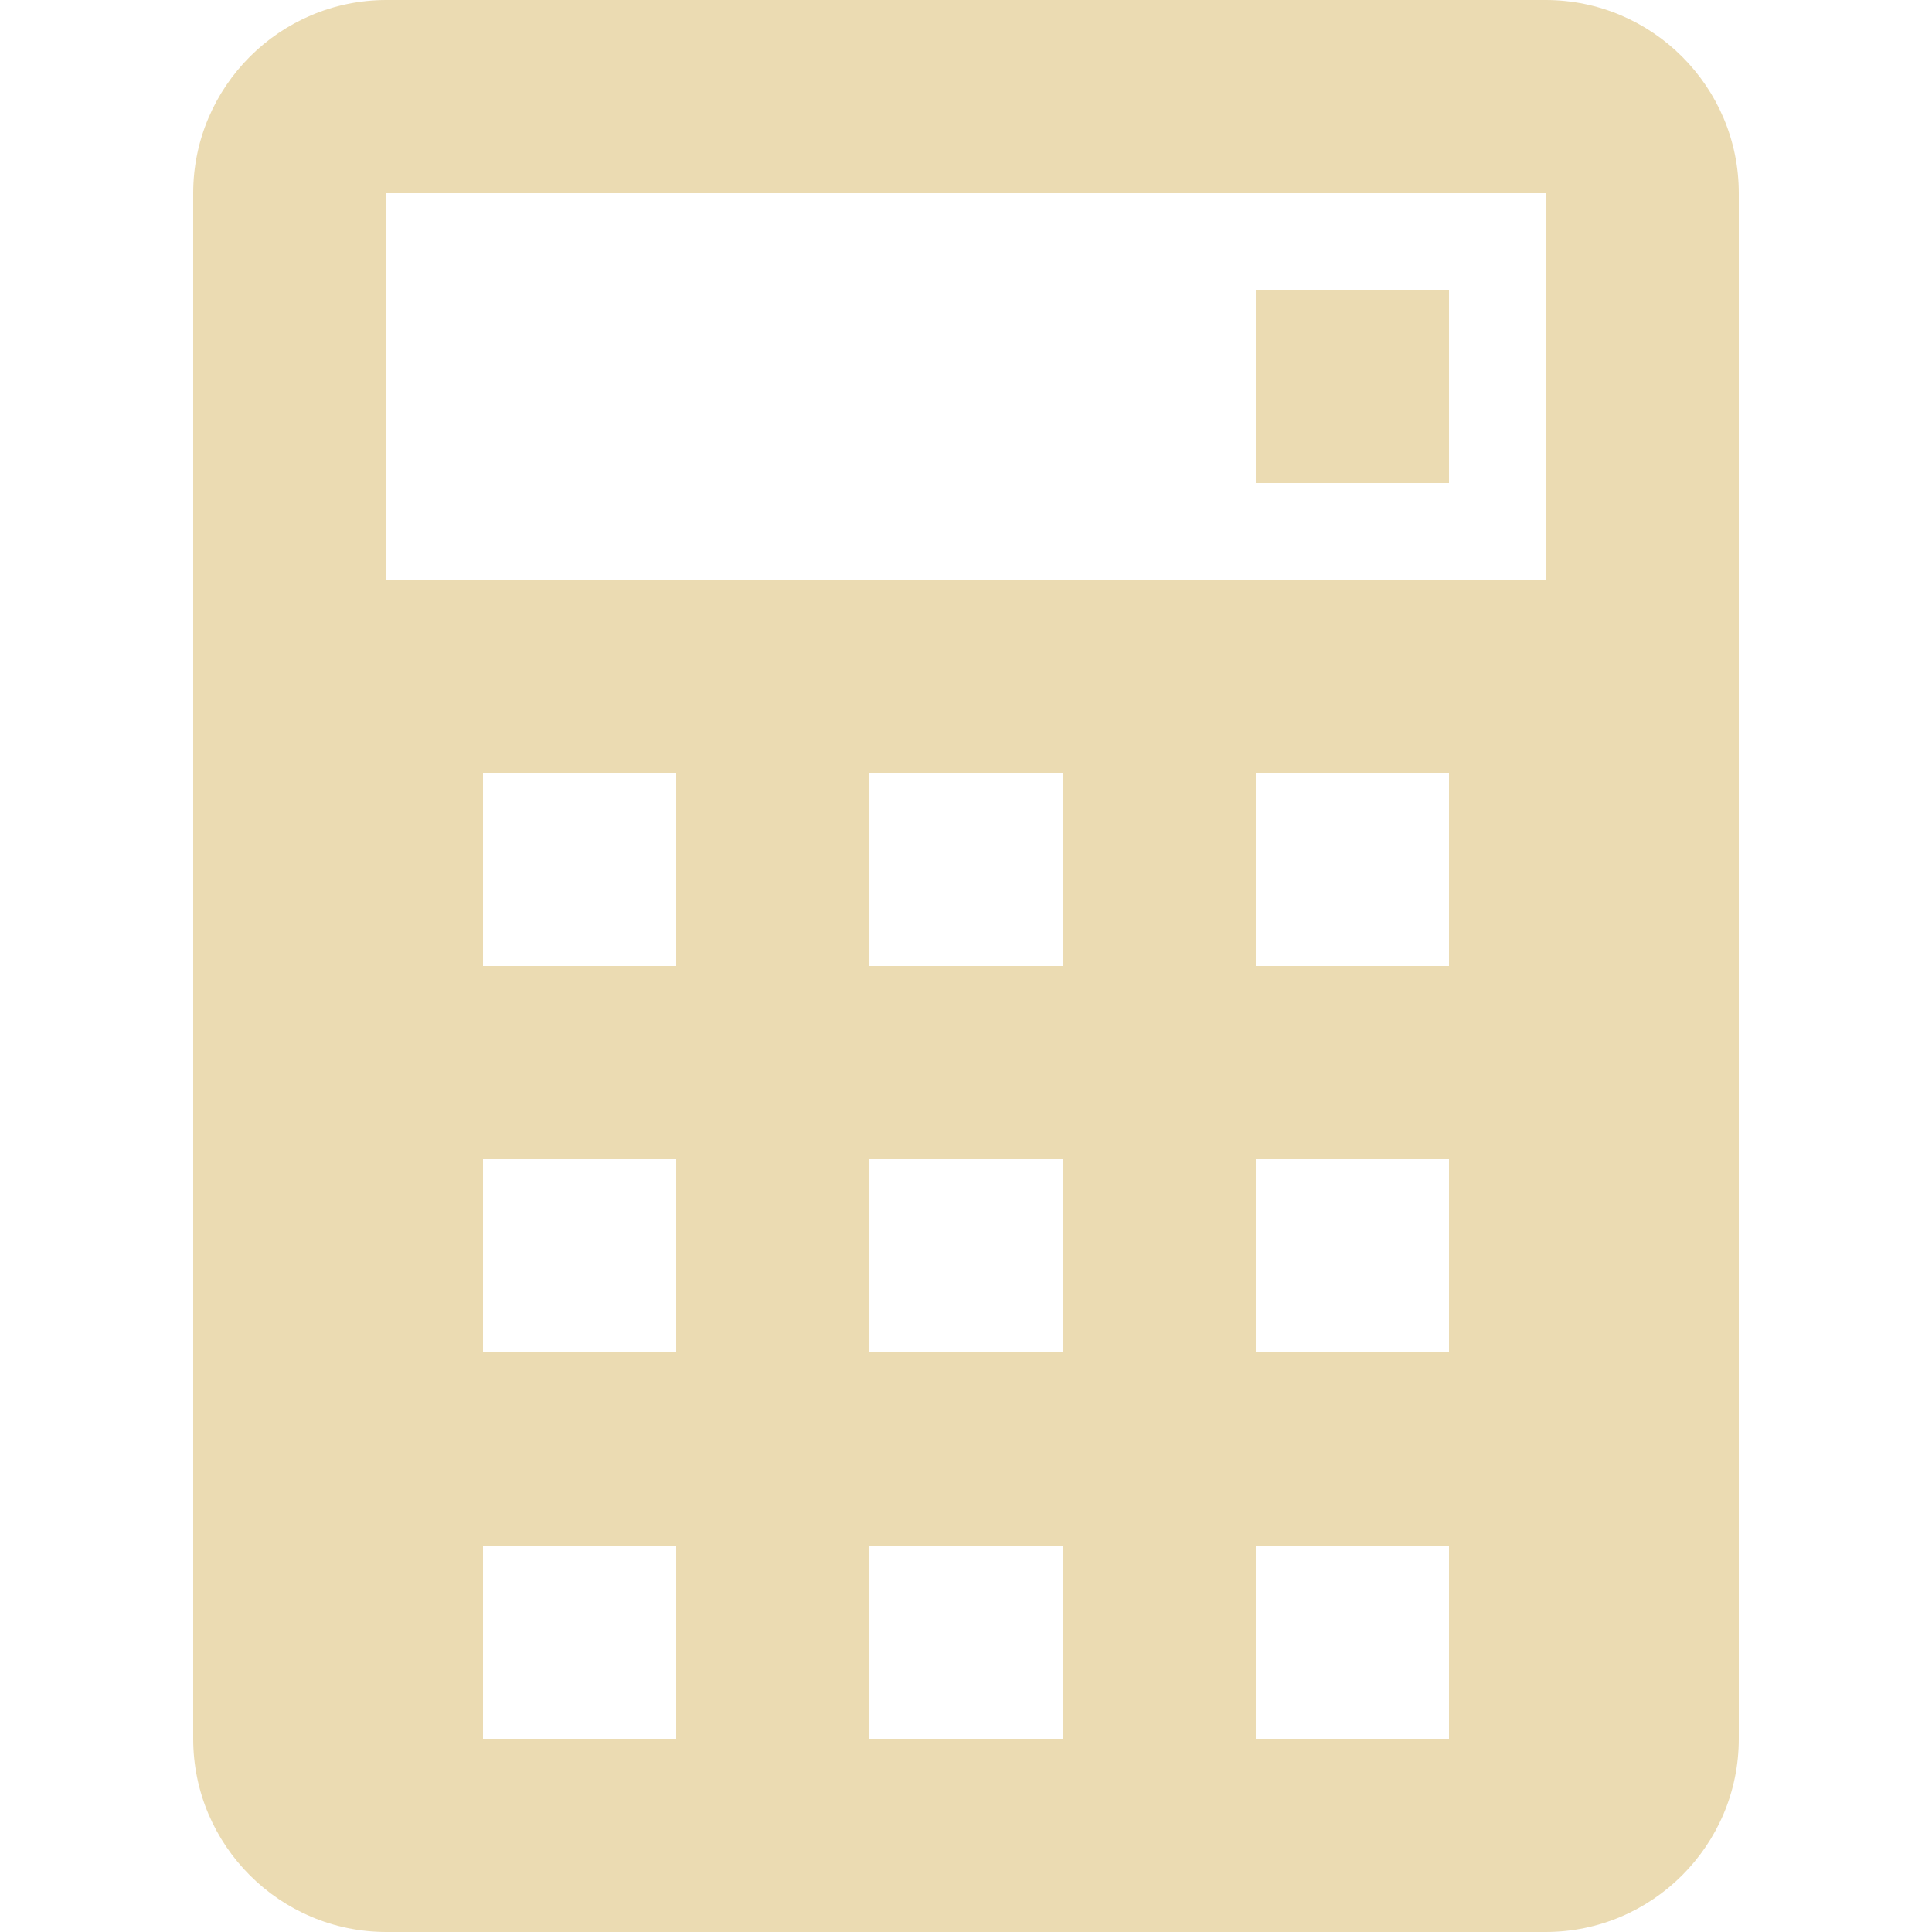
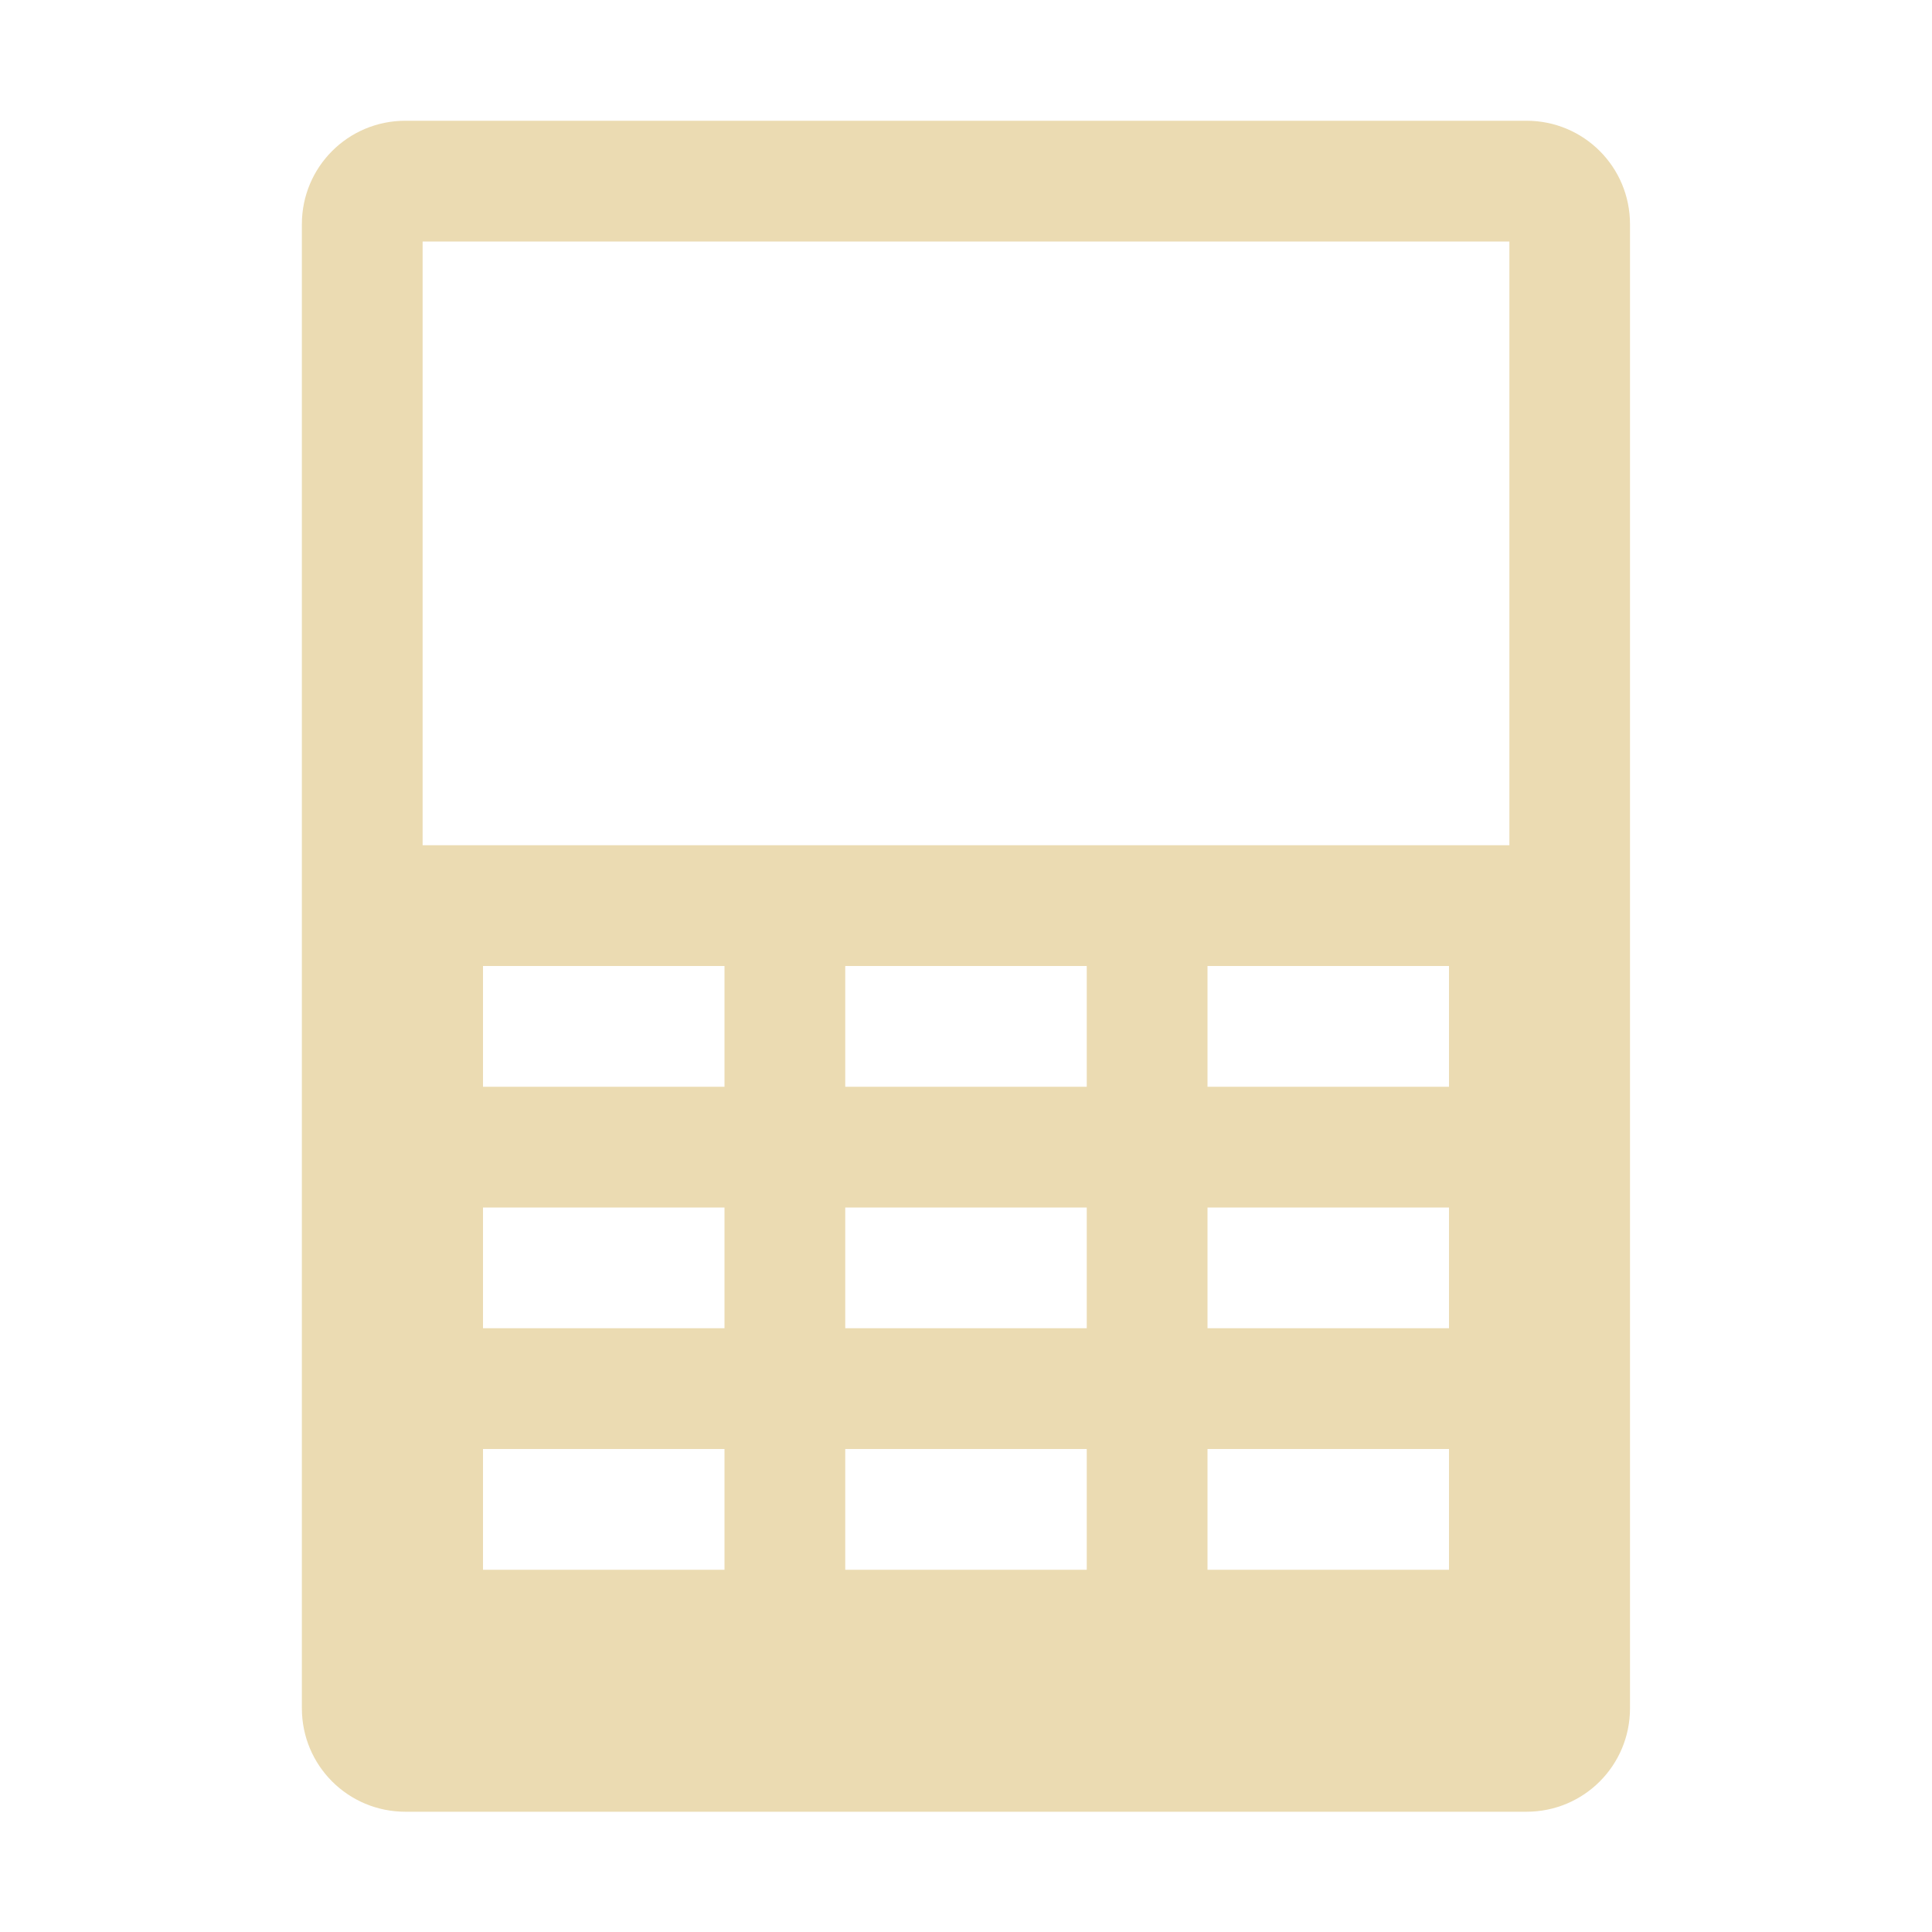
- <svg xmlns="http://www.w3.org/2000/svg" style="isolation:isolate" width="16" height="16" viewBox="0 0 16 16">
+ <svg xmlns="http://www.w3.org/2000/svg" width="16" height="16" version="1.1">
  <defs>
-     <style id="current-color-scheme" type="text/css">
-    .ColorScheme-Text { color:#ebdbb2; } .ColorScheme-Highlight { color:#458588; }
-   </style>
-     <linearGradient id="arrongin" x1="0%" x2="0%" y1="0%" y2="100%">
-       <stop offset="0%" style="stop-color:#d79921; stop-opacity:1" />
-       <stop offset="100%" style="stop-color:#b57614; stop-opacity:1" />
-     </linearGradient>
-     <linearGradient id="aurora" x1="0%" x2="0%" y1="0%" y2="100%">
-       <stop offset="0%" style="stop-color:#83a598; stop-opacity:1" />
-       <stop offset="100%" style="stop-color:#b16286; stop-opacity:1" />
-     </linearGradient>
-     <linearGradient id="fitdance" x1="0%" x2="0%" y1="0%" y2="100%">
-       <stop offset="0%" style="stop-color:#8ec07c; stop-opacity:1" />
-       <stop offset="100%" style="stop-color:#458588; stop-opacity:1" />
-     </linearGradient>
-     <linearGradient id="oomox" x1="0%" x2="0%" y1="0%" y2="100%">
-       <stop offset="0%" style="stop-color:#458588; stop-opacity:1" />
-       <stop offset="100%" style="stop-color:#928374; stop-opacity:1" />
-     </linearGradient>
-     <linearGradient id="rainblue" x1="0%" x2="0%" y1="0%" y2="100%">
-       <stop offset="0%" style="stop-color:#b8bb26; stop-opacity:1" />
-       <stop offset="100%" style="stop-color:#076678; stop-opacity:1" />
-     </linearGradient>
-     <linearGradient id="sunrise" x1="0%" x2="0%" y1="0%" y2="100%">
-       <stop offset="0%" style="stop-color: #fe8019; stop-opacity:1" />
-       <stop offset="100%" style="stop-color: #fabd2f; stop-opacity:1" />
-     </linearGradient>
-     <linearGradient id="telinkrin" x1="0%" x2="0%" y1="0%" y2="100%">
-       <stop offset="0%" style="stop-color: #83a598; stop-opacity:1" />
-       <stop offset="100%" style="stop-color: #83a598; stop-opacity:1" />
-     </linearGradient>
-     <linearGradient id="60spsycho" x1="0%" x2="0%" y1="0%" y2="100%">
-       <stop offset="0%" style="stop-color: #fb4934; stop-opacity:1" />
-       <stop offset="25%" style="stop-color: #fabd2f; stop-opacity:1" />
-       <stop offset="50%" style="stop-color: #fe8019; stop-opacity:1" />
-       <stop offset="100%" style="stop-color: #689d6a; stop-opacity:1" />
-     </linearGradient>
-     <linearGradient id="90ssummer" x1="0%" x2="0%" y1="0%" y2="100%">
-       <stop offset="0%" style="stop-color: #b16286; stop-opacity:1" />
-       <stop offset="20%" style="stop-color: #8ec07c; stop-opacity:1" />
-       <stop offset="50%" style="stop-color: #fabd2f; stop-opacity:1" />
-       <stop offset="100%" style="stop-color: #458588; stop-opacity:1" />
-     </linearGradient>
-     <linearGradient id="cyberneon" x1="0%" x2="0%" y1="0%" y2="100%">
-       <stop offset="0" style="stop-color:#83a598; stop-opacity:1" />
-       <stop offset="1" style="stop-color:#b16286; stop-opacity:1" />
-     </linearGradient>
+     <style type="text/css" id="current-color-scheme">.ColorScheme-Text { color:#ebdbb2; } .ColorScheme-Highlight { color:#458588; }</style>
  </defs>
-   <path style="fill:currentColor" class="ColorScheme-Text" d="M 3.2 0 C 2.318 0 1.6 0.718 1.6 1.6 L 1.6 14.4 C 1.6 15.282 2.318 16 3.2 16 L 12.8 16 C 13.682 16 14.4 15.282 14.4 14.4 L 14.4 1.6 C 14.4 0.718 13.682 0 12.8 0 L 3.2 0 Z M 3.2 1.6 L 12.8 1.6 L 12.8 4.8 L 3.2 4.8 L 3.2 1.6 Z M 10.4 2.4 L 10.4 4 L 12 4 L 12 2.4 L 10.4 2.4 Z M 4 6.4 L 5.6 6.4 L 5.6 8 L 4 8 L 4 6.4 Z M 7.2 6.4 L 8.8 6.4 L 8.8 8 L 7.2 8 L 7.2 6.4 Z M 10.4 6.4 L 12 6.4 L 12 8 L 10.4 8 L 10.4 6.4 Z M 4 9.6 L 5.6 9.6 L 5.6 11.2 L 4 11.2 L 4 9.6 Z M 7.2 9.6 L 8.8 9.6 L 8.8 11.2 L 7.2 11.2 L 7.2 9.6 Z M 10.4 9.6 L 12 9.6 L 12 11.2 L 10.4 11.2 L 10.4 9.6 Z M 4 12.8 L 5.6 12.8 L 5.6 14.4 L 4 14.4 L 4 12.8 Z M 7.2 12.8 L 8.8 12.8 L 8.8 14.4 L 7.2 14.4 L 7.2 12.8 Z M 10.4 12.8 L 12 12.8 L 12 14.4 L 10.4 14.4 L 10.4 12.8 Z" />
+   <path class="ColorScheme-Text" fill="currentColor" d="m3.357 1c-0.475 0-0.857 0.383-0.857 0.857v12.29c0 0.475 0.383 0.857 0.857 0.857h9.285c0.475 0 0.857-0.383 0.857-0.857v-12.29c0-0.475-0.383-0.857-0.857-0.857zm0.143 1h9v5h-9zm0.5 6h2v1h-2zm3 0h2v1h-2zm3 0h2v1h-2zm-6 2h2v1h-2zm3 0h2v1h-2zm3 0h2v1h-2zm-6 2h2v1h-2zm3 0h2v1h-2zm3 0h2v1h-2z" />
</svg>
